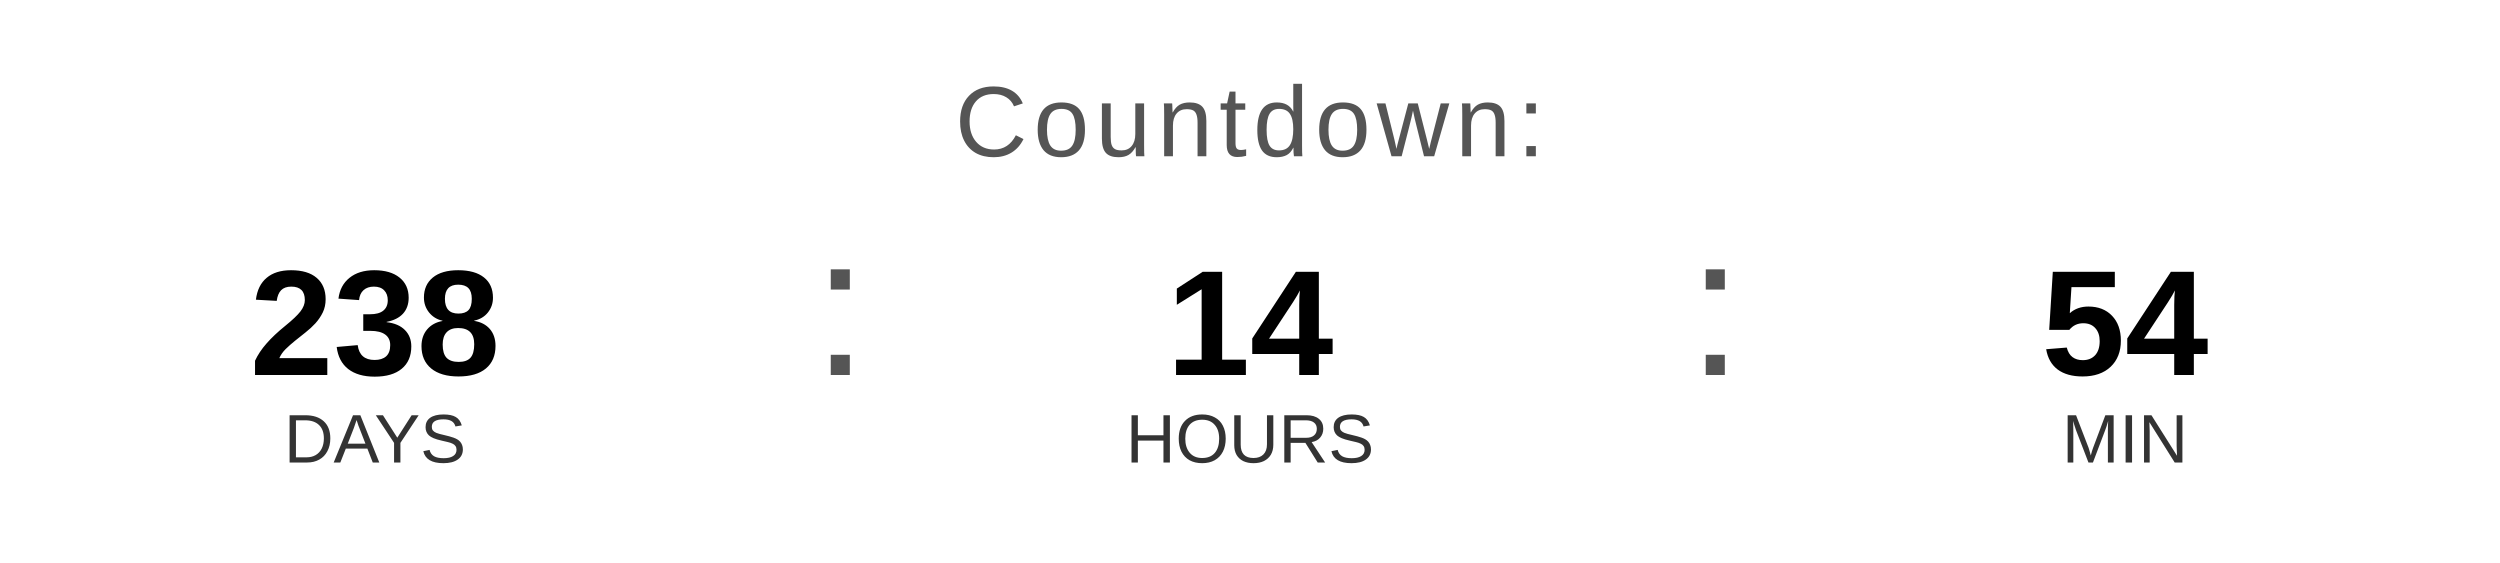
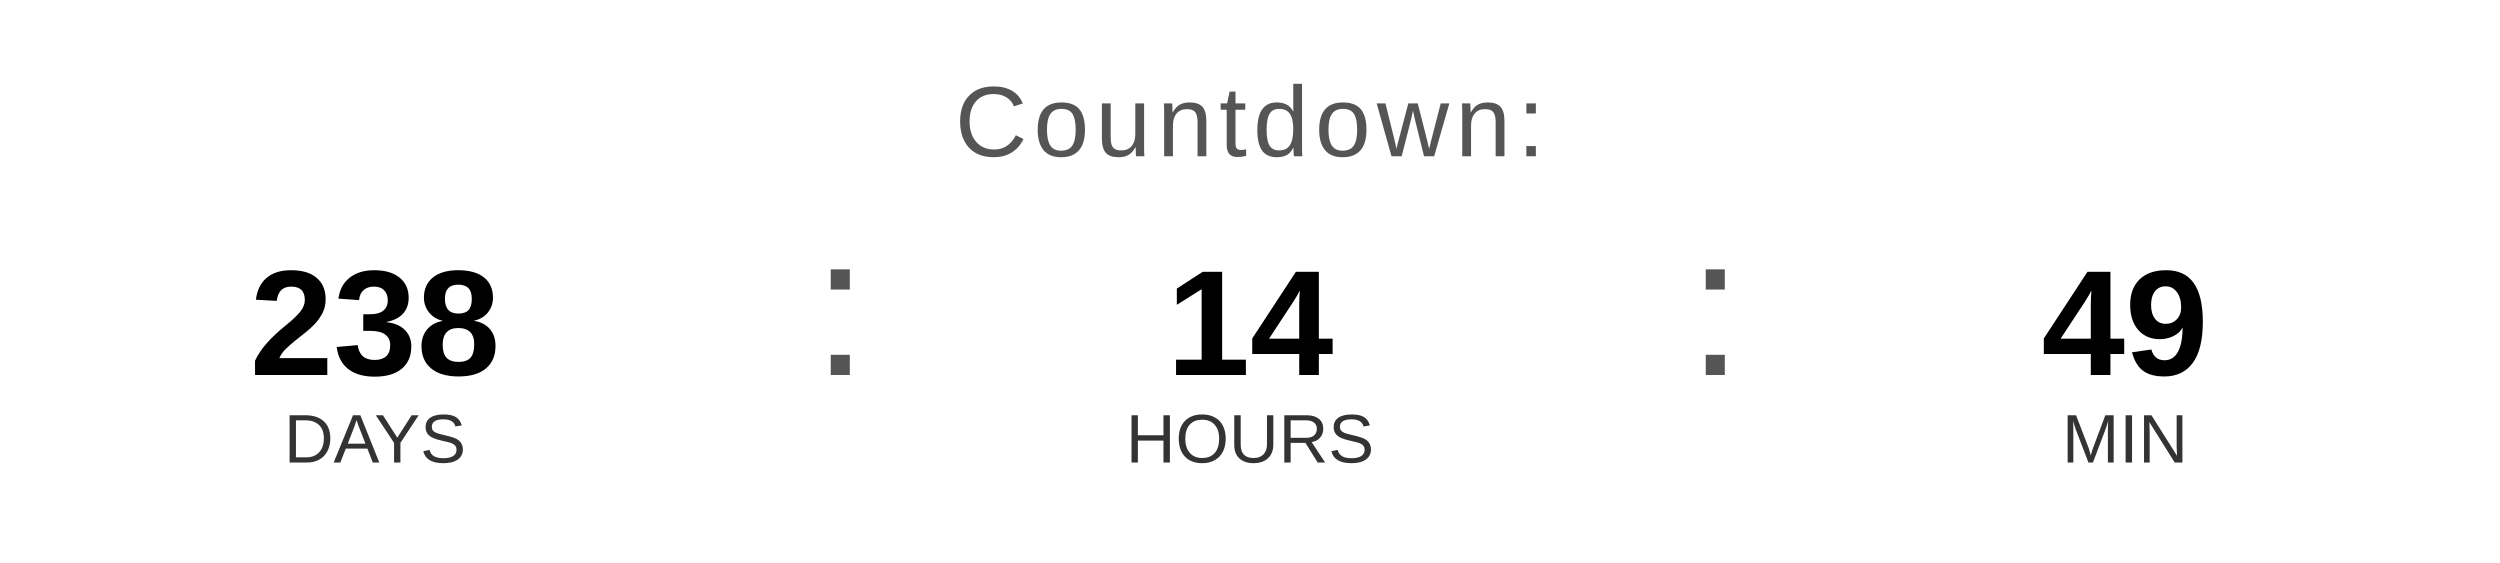
<svg xmlns="http://www.w3.org/2000/svg" width="400" height="90" viewBox="0 0 400 90">
  <text x="200" y="25" font-family="Arial, Helvetica, sans-serif" font-size="16" fill="#555555" text-anchor="middle" letter-spacing="1">
    Countdown:
  </text>
  <text x="60" y="60" font-family="Arial, Helvetica, sans-serif" font-size="24" font-weight="bold" fill="#000000" text-anchor="middle">238</text>
  <text x="60" y="74" font-family="Arial, Helvetica, sans-serif" font-size="11" fill="#333333" text-anchor="middle">DAYS</text>
  <text x="130" y="60" font-family="Arial, sans-serif" font-size="32" fill="#555555">:</text>
  <text x="200" y="60" font-family="Arial, Helvetica, sans-serif" font-size="24" font-weight="bold" fill="#000000" text-anchor="middle">14</text>
  <text x="200" y="74" font-family="Arial, Helvetica, sans-serif" font-size="11" fill="#333333" text-anchor="middle">HOURS</text>
  <text x="270" y="60" font-family="Arial, sans-serif" font-size="32" fill="#555555">:</text>
-   <text x="340" y="60" font-family="Arial, Helvetica, sans-serif" font-size="24" font-weight="bold" fill="#000000" text-anchor="middle">54</text>
+   <text x="340" y="60" font-family="Arial, Helvetica, sans-serif" font-size="24" font-weight="bold" fill="#000000" text-anchor="middle">49</text>
  <text x="340" y="74" font-family="Arial, Helvetica, sans-serif" font-size="11" fill="#333333" text-anchor="middle">MIN</text>
</svg>
